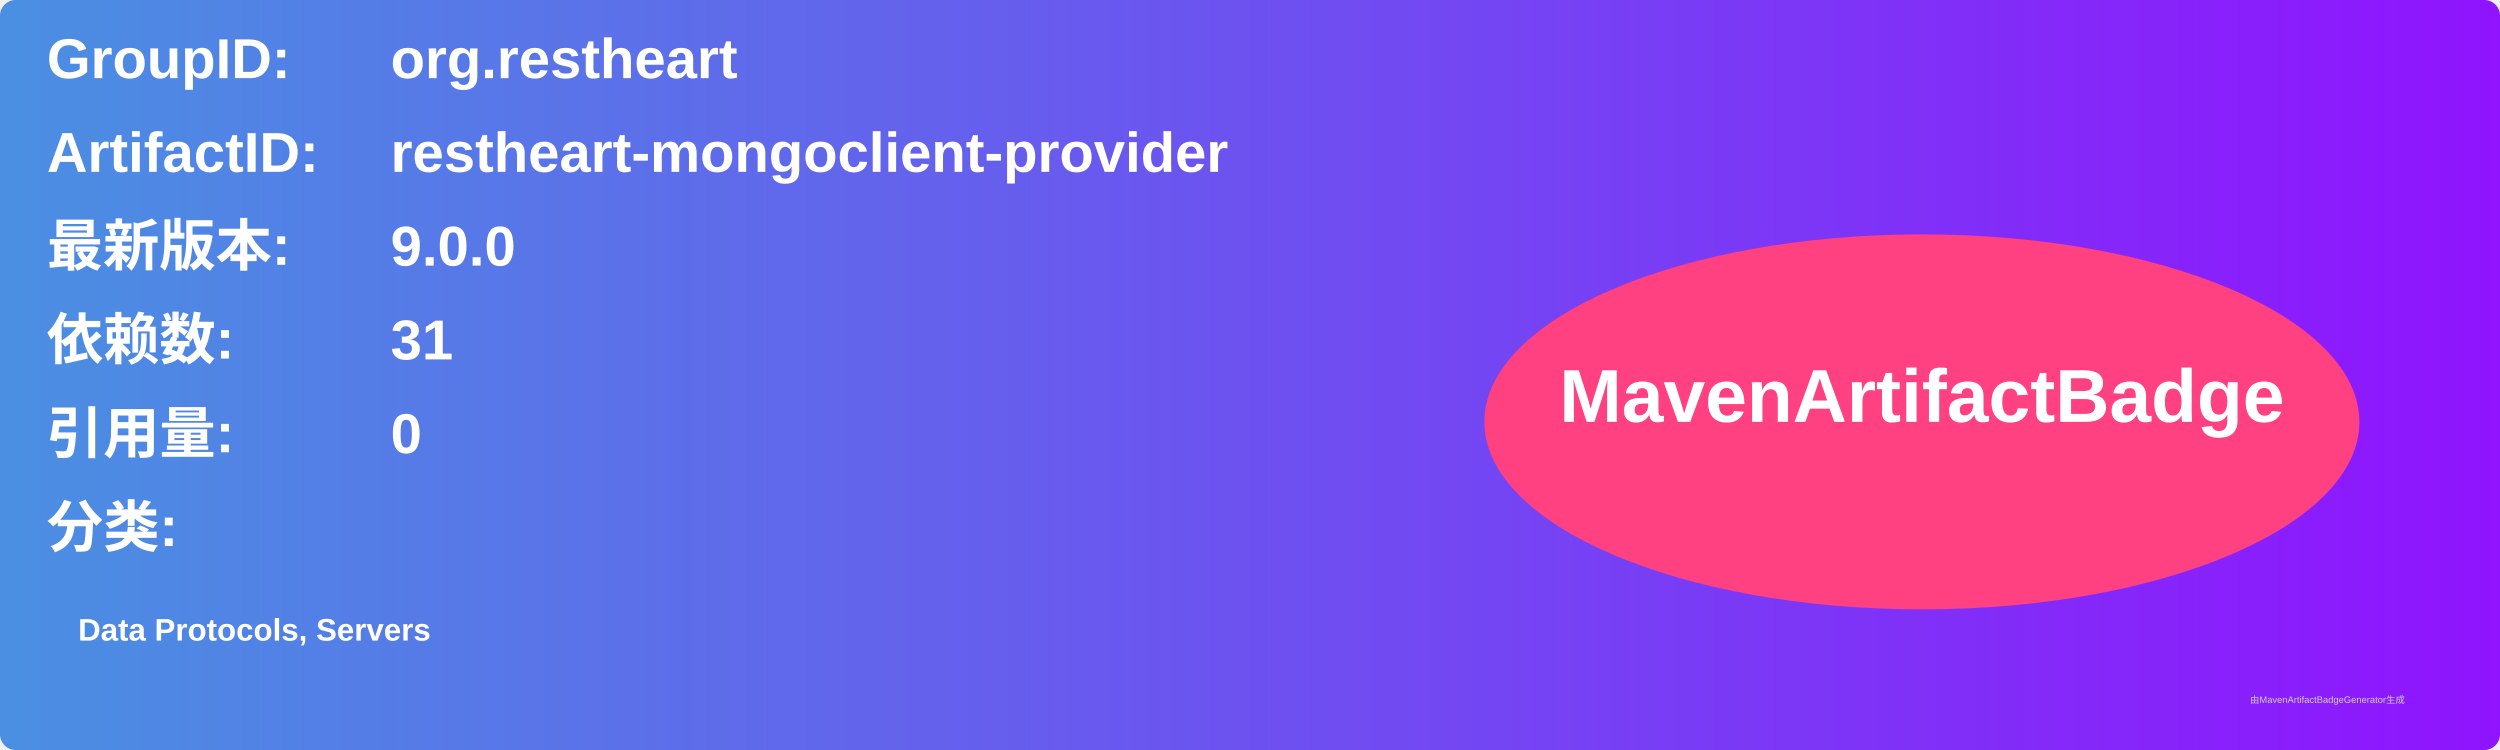
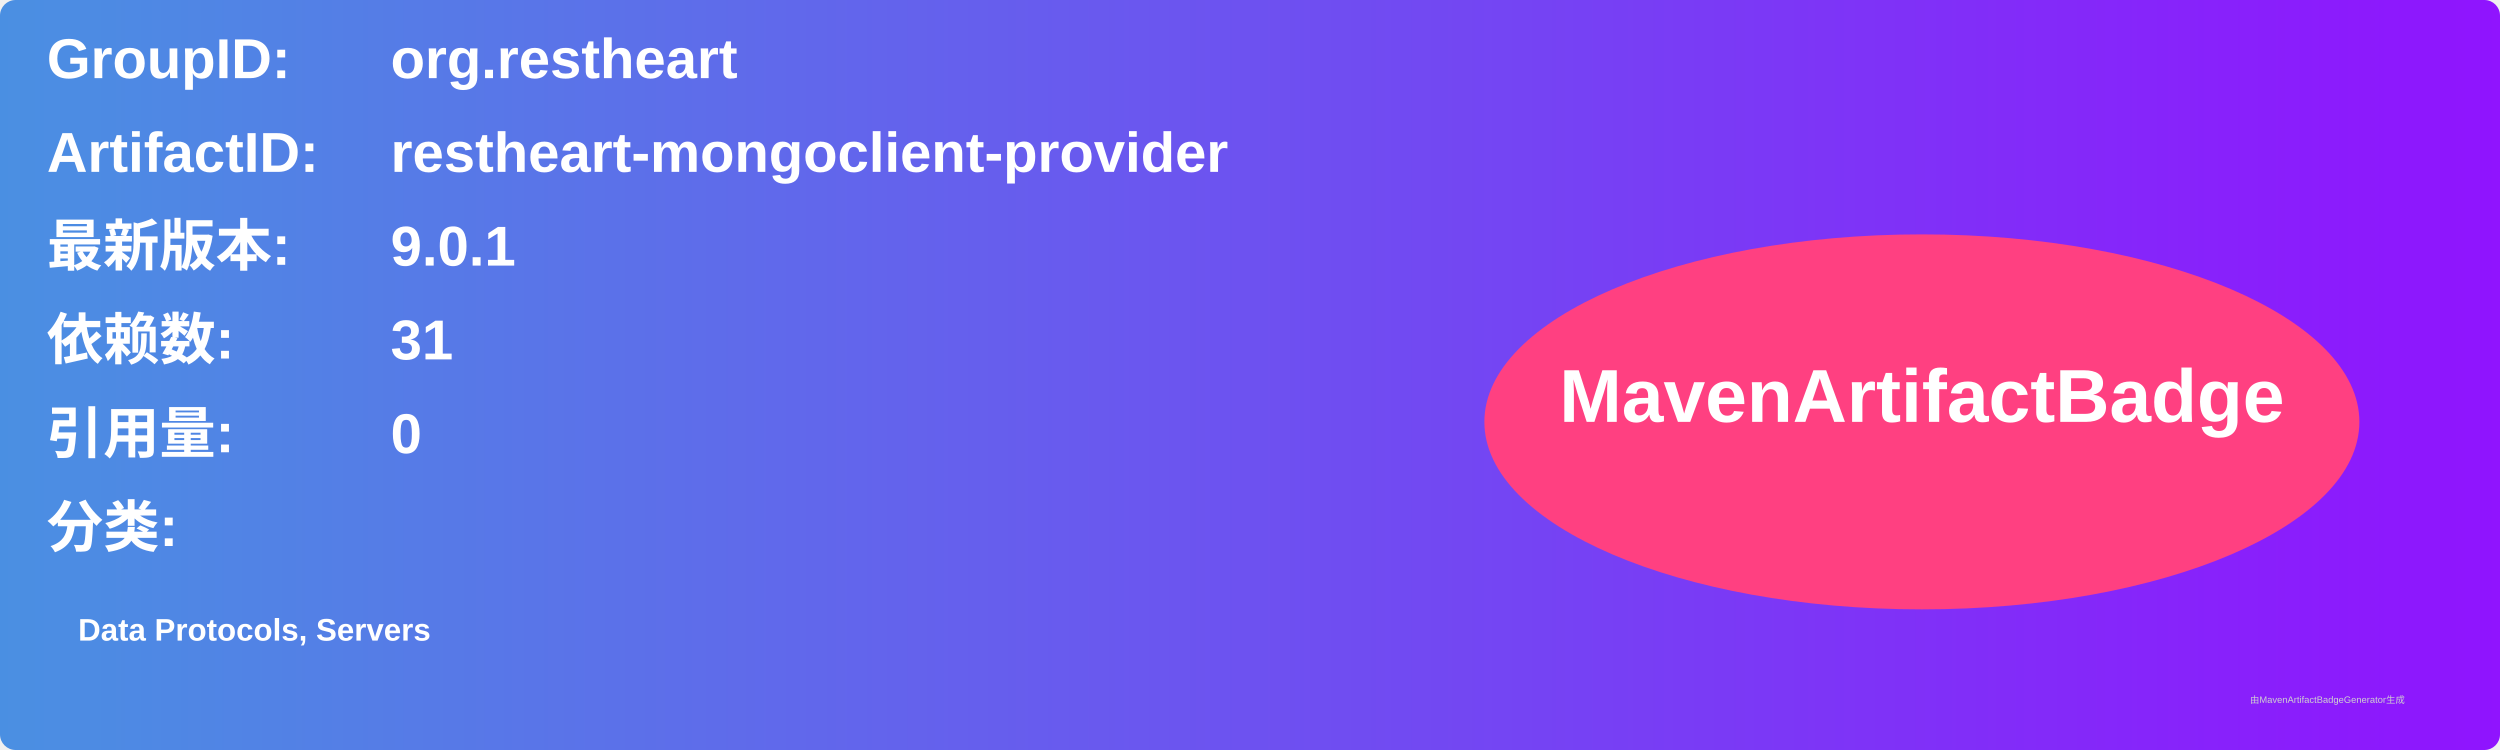
<svg xmlns="http://www.w3.org/2000/svg" width="800" height="240" viewBox="0 0 800 240">
  <linearGradient id="grad" x1="0%" y1="0%" x2="100%" y2="0%">
    <stop offset="0%" stop-color="#4a90e2" />
    <stop offset="100%" stop-color="#9013fe" />
  </linearGradient>
  <rect width="100%" height="100%" rx="5" ry="5" fill="url(#grad)" />
  <g transform="translate(15, 15)">
    <text x="0" y="10" font-family="Arial" font-size="18" fill="white" font-weight="bold" width="260">GroupID:</text>
    <text x="110" y="10" font-family="Arial" font-size="18" fill="white" font-weight="bold" width="460">org.restheart</text>
    <text x="0" y="40" font-family="Arial" font-size="18" fill="white" font-weight="bold" width="260">ArtifactID:</text>
    <text x="110" y="40" font-family="Arial" font-size="18" fill="white" font-weight="bold" width="460">restheart-mongoclient-provider</text>
    <text x="0" y="70" font-family="Arial" font-size="18" fill="white" font-weight="bold">最新版本:</text>
    <text x="110" y="70" font-family="Arial" font-size="18" fill="white" font-weight="bold">
-       <tspan font-weight="bold">9.0.0</tspan>
+       <tspan font-weight="bold">9.0.1</tspan>
    </text>
    <text x="0" y="100" font-family="Arial" font-size="18" fill="white" font-weight="bold">依赖数: </text>
    <text x="110" y="100" font-family="Arial" font-size="18" fill="white">
      <tspan font-weight="bold">31</tspan>
    </text>
    <text x="0" y="130" font-family="Arial" font-size="18" fill="white" font-weight="bold">引用量: </text>
    <text x="110" y="130" font-family="Arial" font-size="18" fill="white">
      <tspan font-weight="bold">0</tspan>
    </text>
    <text x="0" y="160" font-family="Arial" font-size="18" fill="white" font-weight="bold">分类:</text>
    <text x="10" y="190" font-family="Arial" font-size="10" fill="white">
      <tspan font-weight="bold">Data Protocols, Servers</tspan>
    </text>
    <ellipse cx="600" cy="120" rx="140" ry="60" fill="#ff4081" />
    <text x="600" y="120" text-anchor="middle" font-family="Arial" font-size="24" fill="white" font-weight="bold">MavenArtifactBadge</text>
  </g>
  <text x="720" y="225" font-family="Arial" font-size="3" fill="#d0d0d0">由MavenArtifactBadgeGenerator生成</text>
</svg>
